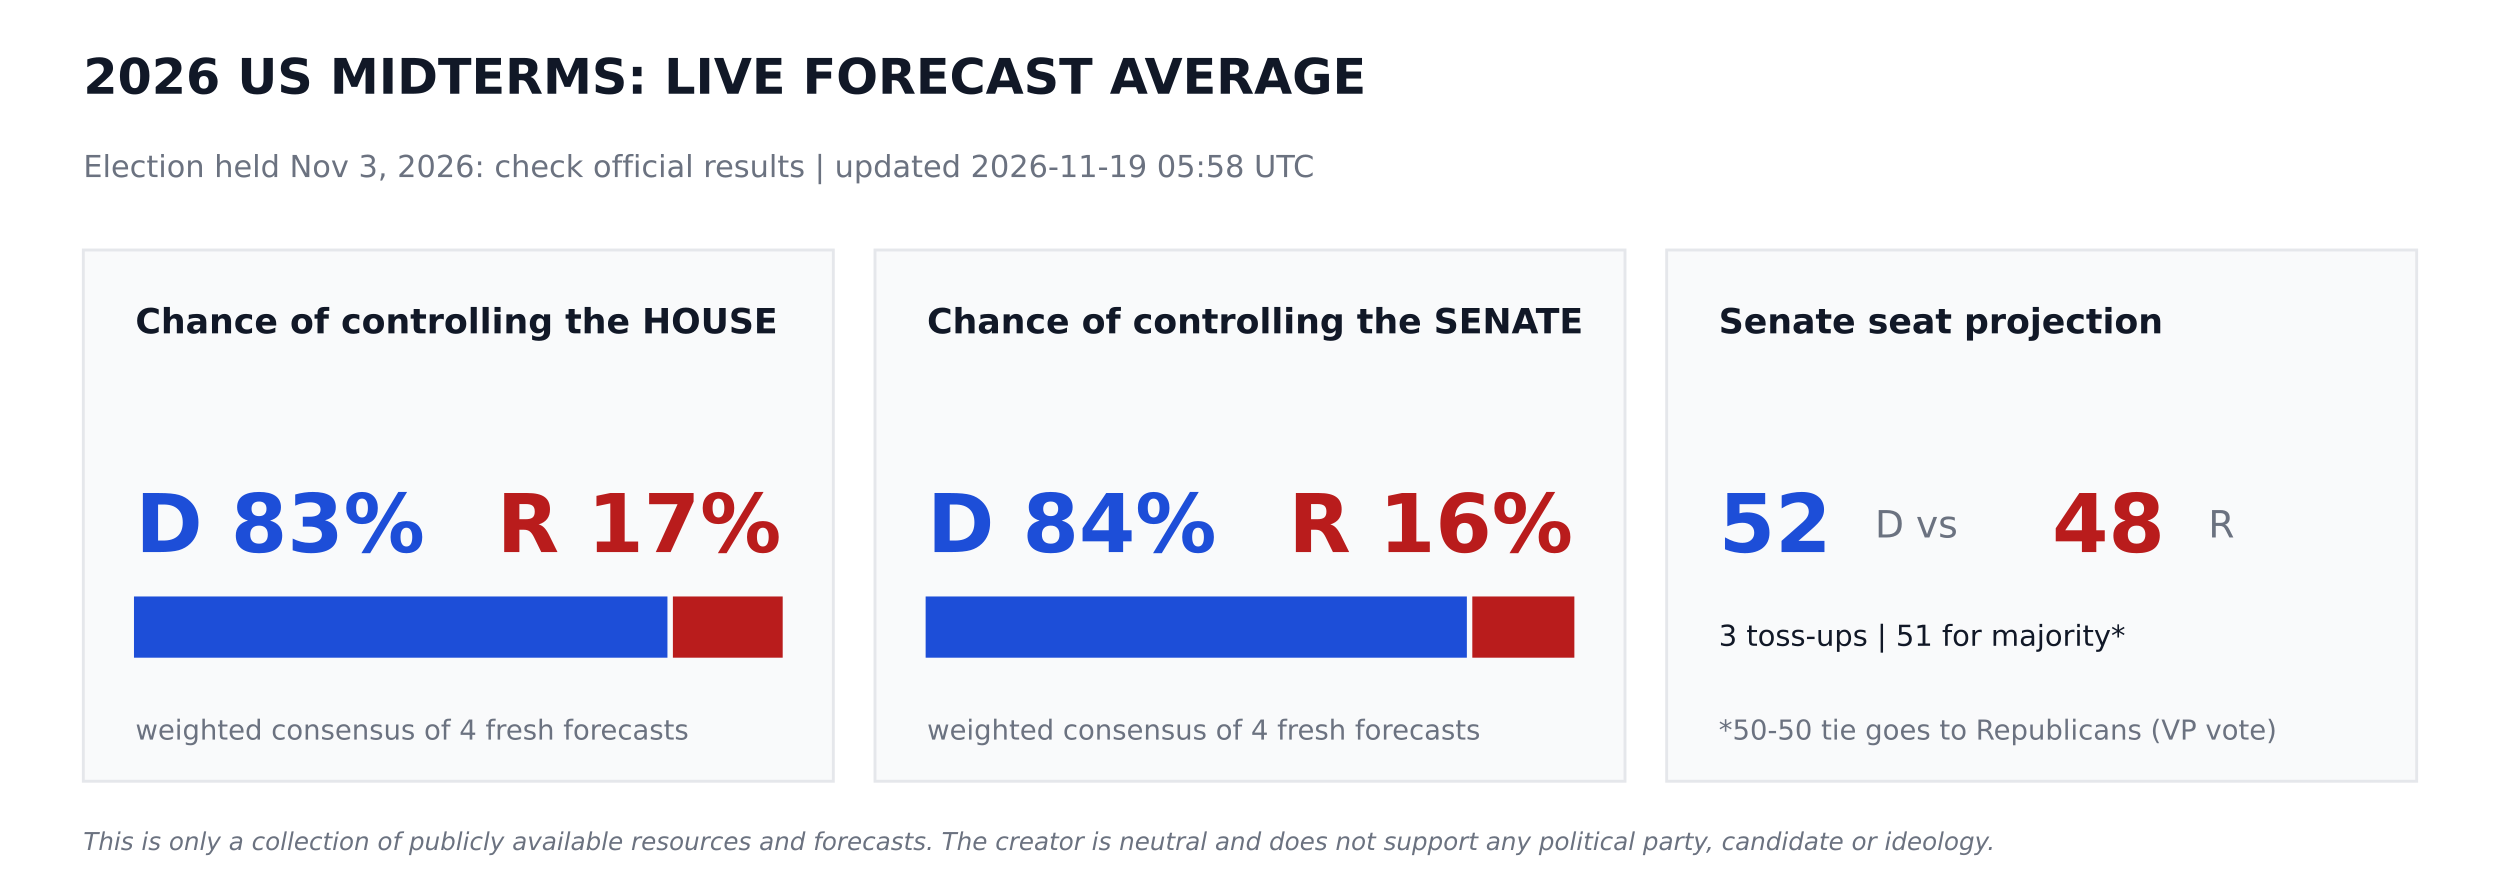
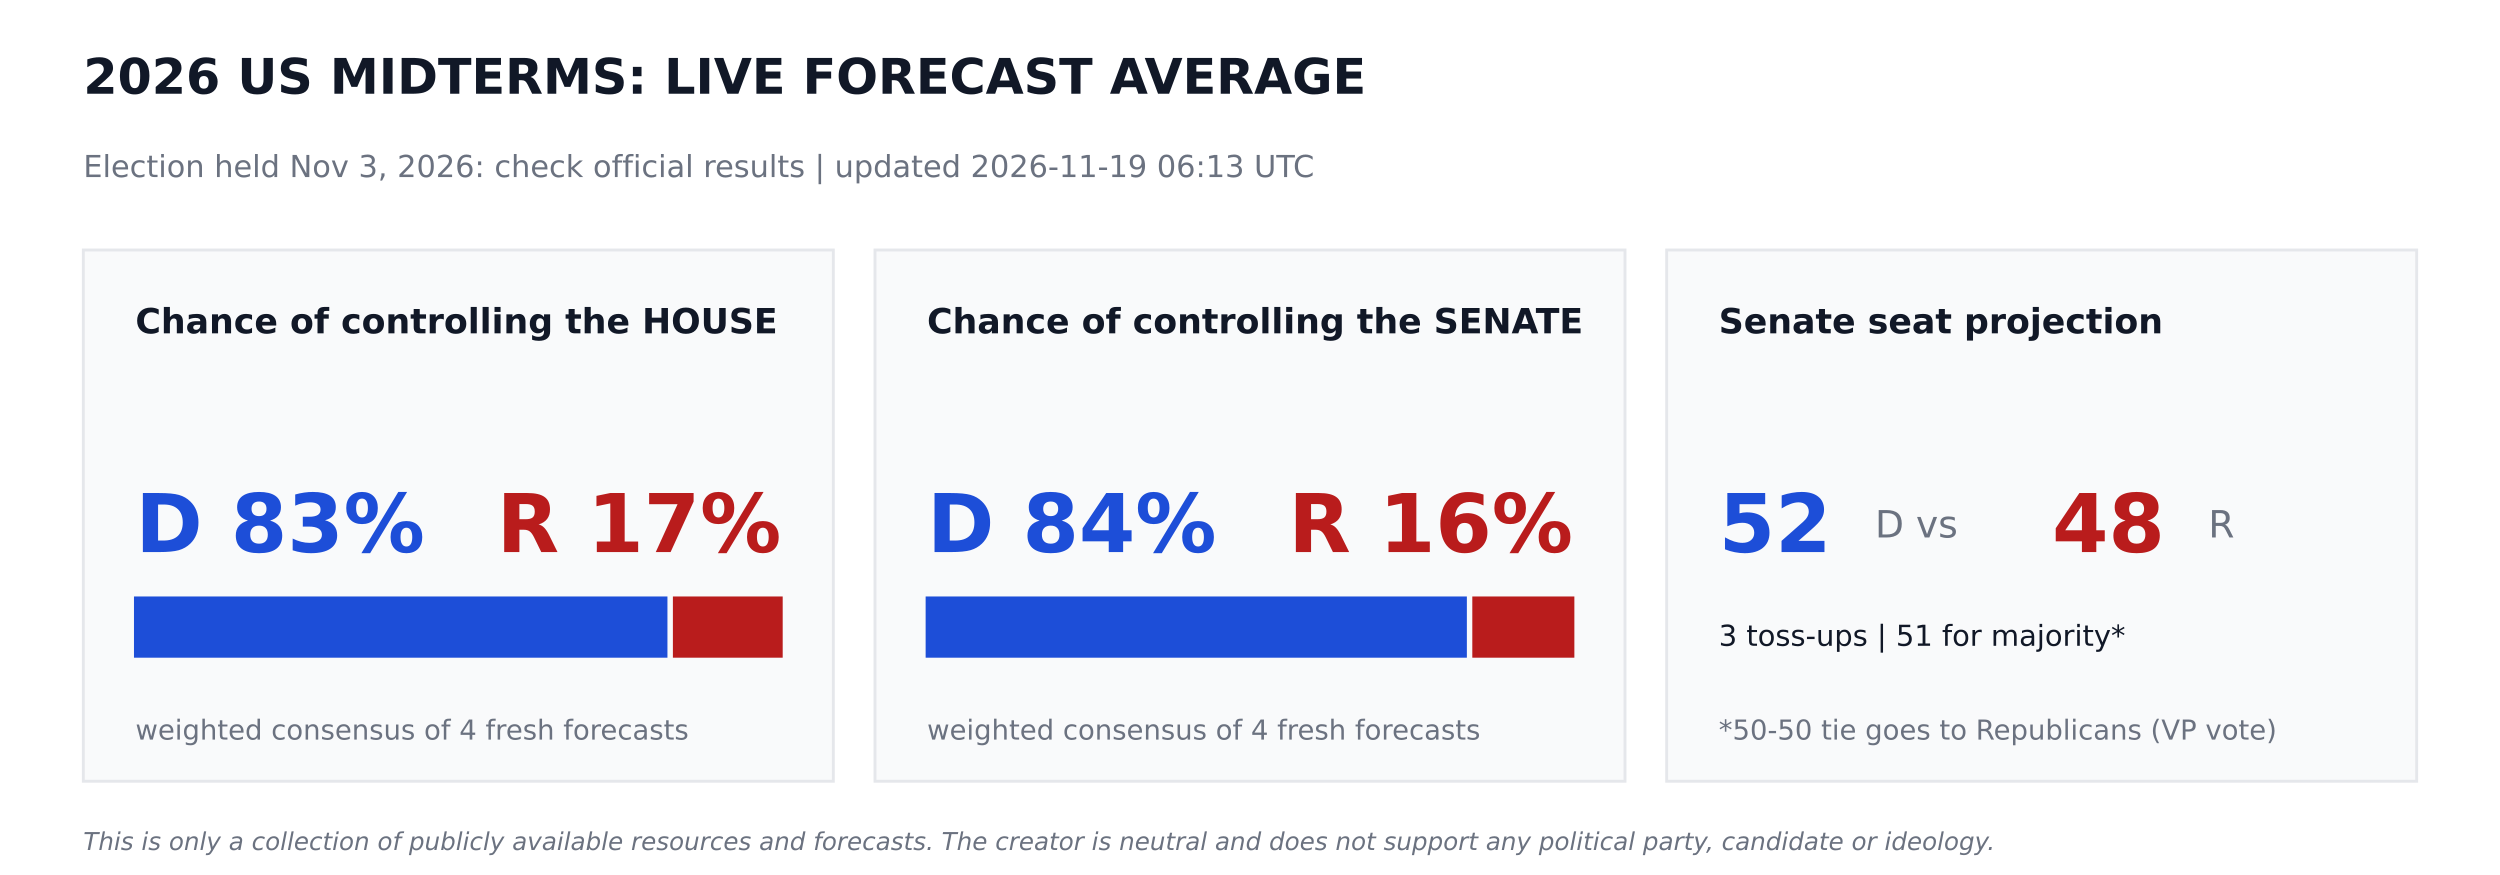
<svg xmlns="http://www.w3.org/2000/svg" width="864pt" height="302.4pt" viewBox="0 0 864 302.4" version="1.1">
  <defs>
    <style type="text/css">*{stroke-linejoin: round; stroke-linecap: butt}</style>
  </defs>
  <g id="figure_1">
    <g id="patch_1">
      <path d="M 0 302.4  L 864 302.4  L 864 0  L 0 0  z " style="fill: #ffffff" />
    </g>
    <g id="axes_1">
      <g id="patch_2">
-         <path d="M 28.8 270  L 288 270  L 288 86.4  L 28.8 86.4  z " clip-path="url(#pc5bc8df0cb)" style="fill: #f9fafb; stroke: #e5e7eb; stroke-linejoin: miter" />
+         <path d="M 28.8 270  L 288 270  L 288 86.4  L 28.8 86.4  z " clip-path="url(#p469687fb96)" style="fill: #f9fafb; stroke: #e5e7eb; stroke-linejoin: miter" />
      </g>
      <g id="patch_3">
-         <path d="M 46.8 226.8  L 230.17 226.8  L 230.17 206.64  L 46.8 206.64  z " clip-path="url(#pc5bc8df0cb)" style="fill: #1d4ed8; stroke: #1d4ed8; stroke-linejoin: miter" />
+         <path d="M 46.8 226.8  L 230.17 226.8  L 230.17 206.64  L 46.8 206.64  z " clip-path="url(#p469687fb96)" style="fill: #1d4ed8; stroke: #1d4ed8; stroke-linejoin: miter" />
      </g>
      <g id="patch_4">
-         <path d="M 233.05 226.8  L 270 226.8  L 270 206.64  L 233.05 206.64  z " clip-path="url(#pc5bc8df0cb)" style="fill: #b91c1c; stroke: #b91c1c; stroke-linejoin: miter" />
+         <path d="M 233.05 226.8  L 270 226.8  L 270 206.64  L 233.05 206.64  z " clip-path="url(#p469687fb96)" style="fill: #b91c1c; stroke: #b91c1c; stroke-linejoin: miter" />
      </g>
      <g id="patch_5">
-         <path d="M 302.4 270  L 561.6 270  L 561.6 86.4  L 302.4 86.4  z " clip-path="url(#pc5bc8df0cb)" style="fill: #f9fafb; stroke: #e5e7eb; stroke-linejoin: miter" />
+         <path d="M 302.4 270  L 561.6 270  L 561.6 86.4  L 302.4 86.4  z " clip-path="url(#p469687fb96)" style="fill: #f9fafb; stroke: #e5e7eb; stroke-linejoin: miter" />
      </g>
      <g id="patch_6">
-         <path d="M 320.4 226.8  L 506.448 226.8  L 506.448 206.64  L 320.4 206.64  z " clip-path="url(#pc5bc8df0cb)" style="fill: #1d4ed8; stroke: #1d4ed8; stroke-linejoin: miter" />
+         <path d="M 320.4 226.8  L 506.448 226.8  L 506.448 206.64  L 320.4 206.64  z " clip-path="url(#p469687fb96)" style="fill: #1d4ed8; stroke: #1d4ed8; stroke-linejoin: miter" />
      </g>
      <g id="patch_7">
-         <path d="M 509.328 226.8  L 543.6 226.8  L 543.6 206.64  L 509.328 206.64  z " clip-path="url(#pc5bc8df0cb)" style="fill: #b91c1c; stroke: #b91c1c; stroke-linejoin: miter" />
+         <path d="M 509.328 226.8  L 543.6 226.8  L 543.6 206.64  L 509.328 206.64  z " clip-path="url(#p469687fb96)" style="fill: #b91c1c; stroke: #b91c1c; stroke-linejoin: miter" />
      </g>
      <g id="patch_8">
-         <path d="M 576 270  L 835.2 270  L 835.2 86.4  L 576 86.4  z " clip-path="url(#pc5bc8df0cb)" style="fill: #f9fafb; stroke: #e5e7eb; stroke-linejoin: miter" />
+         <path d="M 576 270  L 835.2 270  L 835.2 86.4  L 576 86.4  z " clip-path="url(#p469687fb96)" style="fill: #f9fafb; stroke: #e5e7eb; stroke-linejoin: miter" />
      </g>
      <g id="text_1">
        <text style="font-weight: 700; font-size: 17px; font-family: 'DejaVu Sans'; text-anchor: start; fill: #111827" x="28.8" y="32.4" transform="rotate(-0 28.8 32.4)">2026 US MIDTERMS: LIVE FORECAST AVERAGE</text>
      </g>
      <g id="text_2">
-         <text style="font-size: 10.5px; font-family: 'DejaVu Sans'; text-anchor: start; fill: #6b7280" x="28.8" y="61.2" transform="rotate(-0 28.8 61.2)">Election held Nov 3, 2026: check official results   |   updated 2026-11-19 05:58 UTC</text>
+         <text style="font-size: 10.5px; font-family: 'DejaVu Sans'; text-anchor: start; fill: #6b7280" x="28.8" y="61.2" transform="rotate(-0 28.8 61.2)">Election held Nov 3, 2026: check official results   |   updated 2026-11-19 06:13 UTC</text>
      </g>
      <g id="text_3">
        <text style="font-weight: 700; font-size: 12px; font-family: 'DejaVu Sans'; text-anchor: start; fill: #111827" x="46.8" y="115.2" transform="rotate(-0 46.8 115.2)">Chance of controlling the HOUSE</text>
      </g>
      <g id="text_4">
        <text style="font-weight: 700; font-size: 28px; font-family: 'DejaVu Sans'; text-anchor: start; fill: #1d4ed8" x="46.8" y="190.8" transform="rotate(-0 46.8 190.8)">D 83%</text>
      </g>
      <g id="text_5">
        <text style="font-weight: 700; font-size: 28px; font-family: 'DejaVu Sans'; text-anchor: end; fill: #b91c1c" x="270" y="190.8" transform="rotate(-0 270 190.8)">R 17%</text>
      </g>
      <g id="text_6">
        <text style="font-size: 9.5px; font-family: 'DejaVu Sans'; text-anchor: start; fill: #6b7280" x="46.8" y="255.6" transform="rotate(-0 46.8 255.6)">weighted consensus of 4 fresh forecasts</text>
      </g>
      <g id="text_7">
        <text style="font-weight: 700; font-size: 12px; font-family: 'DejaVu Sans'; text-anchor: start; fill: #111827" x="320.4" y="115.2" transform="rotate(-0 320.4 115.2)">Chance of controlling the SENATE</text>
      </g>
      <g id="text_8">
        <text style="font-weight: 700; font-size: 28px; font-family: 'DejaVu Sans'; text-anchor: start; fill: #1d4ed8" x="320.4" y="190.8" transform="rotate(-0 320.4 190.8)">D 84%</text>
      </g>
      <g id="text_9">
        <text style="font-weight: 700; font-size: 28px; font-family: 'DejaVu Sans'; text-anchor: end; fill: #b91c1c" x="543.6" y="190.8" transform="rotate(-0 543.6 190.8)">R 16%</text>
      </g>
      <g id="text_10">
        <text style="font-size: 9.5px; font-family: 'DejaVu Sans'; text-anchor: start; fill: #6b7280" x="320.4" y="255.6" transform="rotate(-0 320.4 255.6)">weighted consensus of 4 fresh forecasts</text>
      </g>
      <g id="text_11">
        <text style="font-weight: 700; font-size: 12px; font-family: 'DejaVu Sans'; text-anchor: start; fill: #111827" x="594" y="115.2" transform="rotate(-0 594 115.2)">Senate seat projection</text>
      </g>
      <g id="text_12">
        <text style="font-weight: 700; font-size: 28px; font-family: 'DejaVu Sans'; text-anchor: start; fill: #1d4ed8" x="594" y="190.8" transform="rotate(-0 594 190.8)">52</text>
      </g>
      <g id="text_13">
        <text style="font-size: 13px; font-family: 'DejaVu Sans'; text-anchor: start; fill: #6b7280" x="648" y="185.76" transform="rotate(-0 648 185.76)">D  vs</text>
      </g>
      <g id="text_14">
        <text style="font-weight: 700; font-size: 28px; font-family: 'DejaVu Sans'; text-anchor: start; fill: #b91c1c" x="709.2" y="190.8" transform="rotate(-0 709.2 190.8)">48</text>
      </g>
      <g id="text_15">
        <text style="font-size: 13px; font-family: 'DejaVu Sans'; text-anchor: start; fill: #6b7280" x="763.2" y="185.76" transform="rotate(-0 763.2 185.76)">R</text>
      </g>
      <g id="text_16">
        <text style="font-size: 10px; font-family: 'DejaVu Sans'; text-anchor: start; fill: #111827" x="594" y="223.2" transform="rotate(-0 594 223.2)">3 toss-ups  |  51 for majority*</text>
      </g>
      <g id="text_17">
        <text style="font-size: 9.5px; font-family: 'DejaVu Sans'; text-anchor: start; fill: #6b7280" x="594" y="255.6" transform="rotate(-0 594 255.6)">*50-50 tie goes to Republicans (VP vote)</text>
      </g>
      <g id="text_18">
        <text style="font-style: italic; font-size: 8.5px; font-family: 'DejaVu Sans'; text-anchor: start; fill: #6b7280" x="28.8" y="293.76" transform="rotate(-0 28.8 293.76)">This is only a collection of publicly available resources and forecasts. The creator is neutral and does not support any political party, candidate or ideology.</text>
      </g>
    </g>
  </g>
  <defs>
-     <clipPath id="pc5bc8df0cb">
+     <clipPath id="p469687fb96">
      <rect x="0" y="0" width="864" height="302.4" />
    </clipPath>
  </defs>
</svg>
